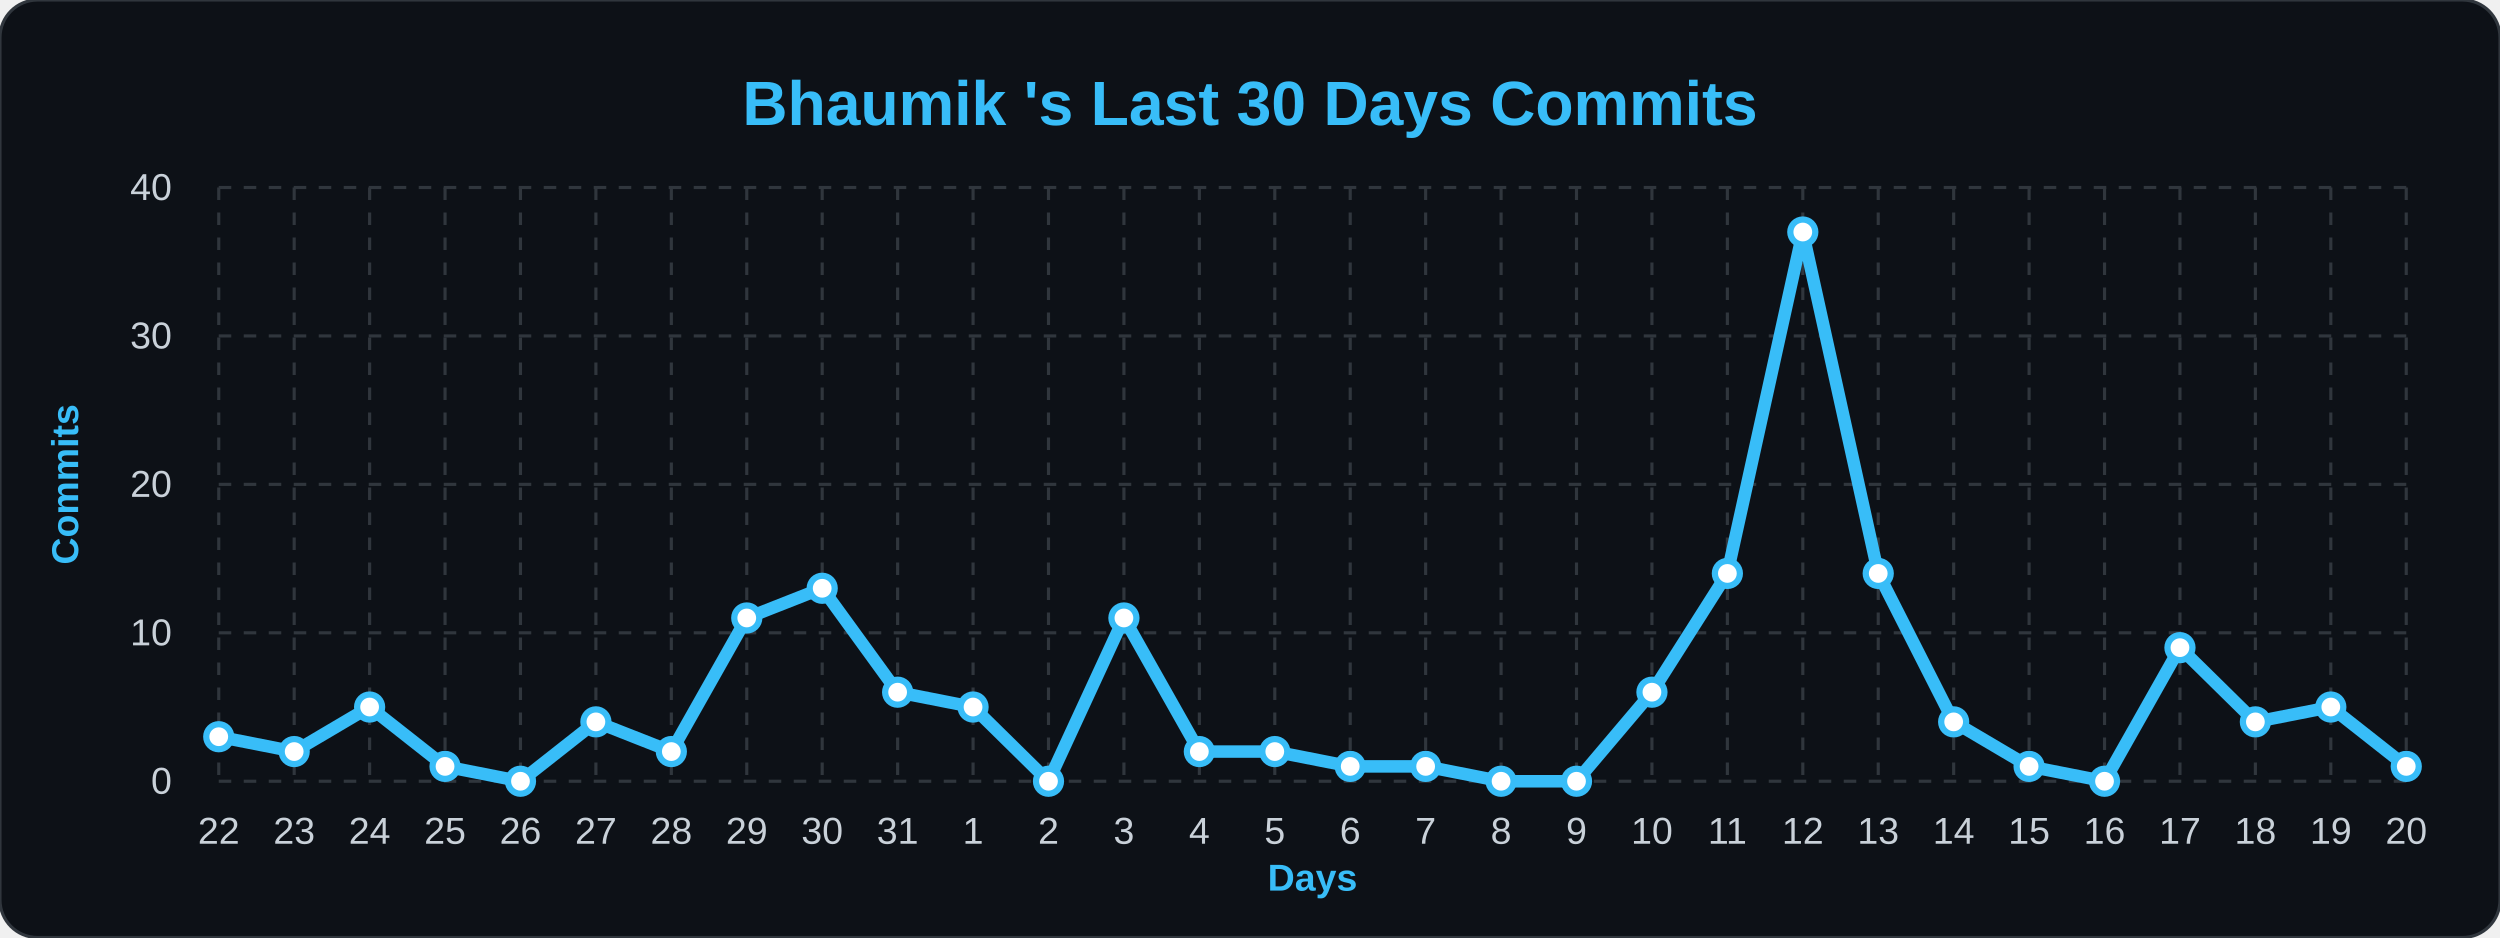
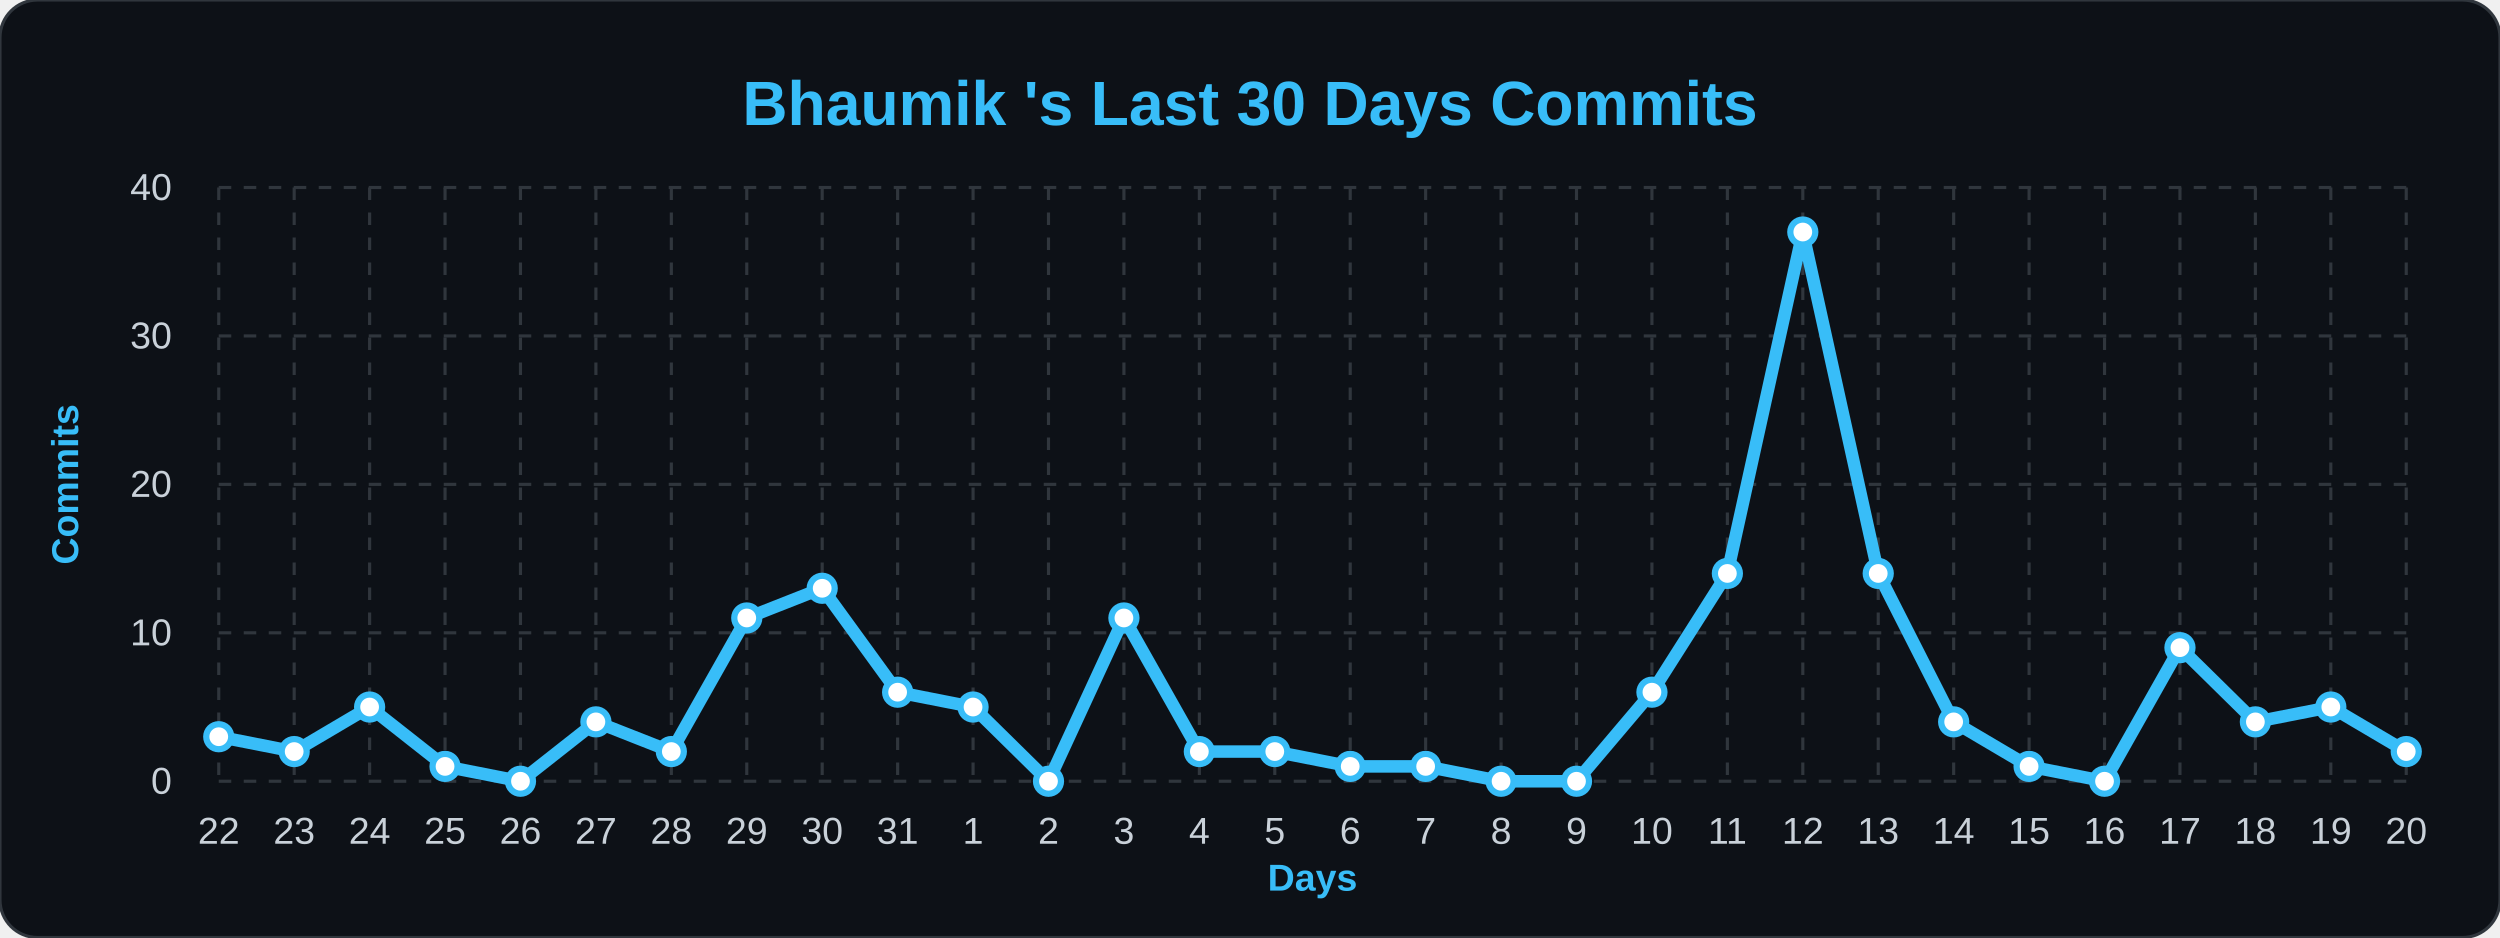
<svg xmlns="http://www.w3.org/2000/svg" width="100%" viewBox="0 0 800 300">
  <style>
        .bg { fill: #0d1117; }
        .title { font: bold 20px 'Segoe UI', Arial, sans-serif; fill: #38bdf8; }
        .axis-label { font: bold 12px 'Segoe UI', Arial, sans-serif; fill: #38bdf8; }
        .tick-label { font: 12px 'Segoe UI', Arial, sans-serif; fill: #c9d1d9; }
        .grid { stroke: #30363d; stroke-width: 1; stroke-dasharray: 4 4; }
        .line { fill: none; stroke: #38bdf8; stroke-width: 4; stroke-linejoin: round; }
        .dot { fill: #ffffff; stroke: #38bdf8; stroke-width: 2; }
    </style>
  <rect width="800" height="300" rx="12" class="bg" stroke="#30363d" stroke-width="1" />
  <text x="400" y="40" class="title" text-anchor="middle">Bhaumik 's Last 30 Days Commits</text>
  <text x="25" y="155" class="axis-label" text-anchor="middle" transform="rotate(-90 25,155)">Commits</text>
  <text x="420" y="285" class="axis-label" text-anchor="middle">Days</text>
  <line x1="70" y1="250.0" x2="770" y2="250.0" class="grid" />
  <text x="55" y="254.0" class="tick-label" text-anchor="end">0</text>
  <line x1="70" y1="202.5" x2="770" y2="202.5" class="grid" />
  <text x="55" y="206.5" class="tick-label" text-anchor="end">10</text>
  <line x1="70" y1="155.0" x2="770" y2="155.0" class="grid" />
  <text x="55" y="159.0" class="tick-label" text-anchor="end">20</text>
  <line x1="70" y1="107.5" x2="770" y2="107.5" class="grid" />
  <text x="55" y="111.5" class="tick-label" text-anchor="end">30</text>
  <line x1="70" y1="60.0" x2="770" y2="60.0" class="grid" />
  <text x="55" y="64.0" class="tick-label" text-anchor="end">40</text>
  <line x1="70.0" y1="60" x2="70.0" y2="250" class="grid" />
  <text x="70.0" y="270" class="tick-label" text-anchor="middle">22</text>
  <line x1="94.138" y1="60" x2="94.138" y2="250" class="grid" />
  <text x="94.138" y="270" class="tick-label" text-anchor="middle">23</text>
  <line x1="118.276" y1="60" x2="118.276" y2="250" class="grid" />
  <text x="118.276" y="270" class="tick-label" text-anchor="middle">24</text>
  <line x1="142.414" y1="60" x2="142.414" y2="250" class="grid" />
  <text x="142.414" y="270" class="tick-label" text-anchor="middle">25</text>
  <line x1="166.552" y1="60" x2="166.552" y2="250" class="grid" />
  <text x="166.552" y="270" class="tick-label" text-anchor="middle">26</text>
  <line x1="190.69" y1="60" x2="190.69" y2="250" class="grid" />
  <text x="190.69" y="270" class="tick-label" text-anchor="middle">27</text>
  <line x1="214.828" y1="60" x2="214.828" y2="250" class="grid" />
  <text x="214.828" y="270" class="tick-label" text-anchor="middle">28</text>
  <line x1="238.966" y1="60" x2="238.966" y2="250" class="grid" />
  <text x="238.966" y="270" class="tick-label" text-anchor="middle">29</text>
  <line x1="263.103" y1="60" x2="263.103" y2="250" class="grid" />
  <text x="263.103" y="270" class="tick-label" text-anchor="middle">30</text>
  <line x1="287.241" y1="60" x2="287.241" y2="250" class="grid" />
  <text x="287.241" y="270" class="tick-label" text-anchor="middle">31</text>
  <line x1="311.379" y1="60" x2="311.379" y2="250" class="grid" />
  <text x="311.379" y="270" class="tick-label" text-anchor="middle">1</text>
  <line x1="335.517" y1="60" x2="335.517" y2="250" class="grid" />
  <text x="335.517" y="270" class="tick-label" text-anchor="middle">2</text>
  <line x1="359.655" y1="60" x2="359.655" y2="250" class="grid" />
  <text x="359.655" y="270" class="tick-label" text-anchor="middle">3</text>
  <line x1="383.793" y1="60" x2="383.793" y2="250" class="grid" />
  <text x="383.793" y="270" class="tick-label" text-anchor="middle">4</text>
  <line x1="407.931" y1="60" x2="407.931" y2="250" class="grid" />
  <text x="407.931" y="270" class="tick-label" text-anchor="middle">5</text>
  <line x1="432.069" y1="60" x2="432.069" y2="250" class="grid" />
  <text x="432.069" y="270" class="tick-label" text-anchor="middle">6</text>
  <line x1="456.207" y1="60" x2="456.207" y2="250" class="grid" />
  <text x="456.207" y="270" class="tick-label" text-anchor="middle">7</text>
  <line x1="480.345" y1="60" x2="480.345" y2="250" class="grid" />
  <text x="480.345" y="270" class="tick-label" text-anchor="middle">8</text>
  <line x1="504.483" y1="60" x2="504.483" y2="250" class="grid" />
  <text x="504.483" y="270" class="tick-label" text-anchor="middle">9</text>
  <line x1="528.621" y1="60" x2="528.621" y2="250" class="grid" />
  <text x="528.621" y="270" class="tick-label" text-anchor="middle">10</text>
  <line x1="552.759" y1="60" x2="552.759" y2="250" class="grid" />
  <text x="552.759" y="270" class="tick-label" text-anchor="middle">11</text>
  <line x1="576.897" y1="60" x2="576.897" y2="250" class="grid" />
  <text x="576.897" y="270" class="tick-label" text-anchor="middle">12</text>
  <line x1="601.034" y1="60" x2="601.034" y2="250" class="grid" />
  <text x="601.034" y="270" class="tick-label" text-anchor="middle">13</text>
  <line x1="625.172" y1="60" x2="625.172" y2="250" class="grid" />
  <text x="625.172" y="270" class="tick-label" text-anchor="middle">14</text>
  <line x1="649.31" y1="60" x2="649.31" y2="250" class="grid" />
  <text x="649.31" y="270" class="tick-label" text-anchor="middle">15</text>
  <line x1="673.448" y1="60" x2="673.448" y2="250" class="grid" />
  <text x="673.448" y="270" class="tick-label" text-anchor="middle">16</text>
  <line x1="697.586" y1="60" x2="697.586" y2="250" class="grid" />
  <text x="697.586" y="270" class="tick-label" text-anchor="middle">17</text>
  <line x1="721.724" y1="60" x2="721.724" y2="250" class="grid" />
  <text x="721.724" y="270" class="tick-label" text-anchor="middle">18</text>
  <line x1="745.862" y1="60" x2="745.862" y2="250" class="grid" />
  <text x="745.862" y="270" class="tick-label" text-anchor="middle">19</text>
  <line x1="770.0" y1="60" x2="770.0" y2="250" class="grid" />
  <text x="770.0" y="270" class="tick-label" text-anchor="middle">20</text>
-   <path d="M 70.0,235.75 L 94.138,240.5 L 118.276,226.25 L 142.414,245.25 L 166.552,250.0 L 190.69,231.0 L 214.828,240.5 L 238.966,197.75 L 263.103,188.25 L 287.241,221.5 L 311.379,226.25 L 335.517,250.0 L 359.655,197.75 L 383.793,240.5 L 407.931,240.5 L 432.069,245.25 L 456.207,245.25 L 480.345,250.0 L 504.483,250.0 L 528.621,221.5 L 552.759,183.5 L 576.897,74.25 L 601.034,183.5 L 625.172,231.0 L 649.31,245.25 L 673.448,250.0 L 697.586,207.25 L 721.724,231.0 L 745.862,226.25 L 770.0,245.25" class="line" />
+   <path d="M 70.0,235.75 L 94.138,240.5 L 118.276,226.25 L 142.414,245.25 L 166.552,250.0 L 190.69,231.0 L 214.828,240.5 L 238.966,197.75 L 263.103,188.25 L 287.241,221.5 L 311.379,226.25 L 335.517,250.0 L 359.655,197.75 L 383.793,240.5 L 407.931,240.5 L 432.069,245.25 L 456.207,245.25 L 480.345,250.0 L 504.483,250.0 L 528.621,221.5 L 552.759,183.5 L 576.897,74.25 L 601.034,183.5 L 625.172,231.0 L 649.31,245.25 L 673.448,250.0 L 697.586,207.25 L 721.724,231.0 L 745.862,226.25 L 770.0,240.5" class="line" />
  <g>
    <circle cx="70.0" cy="235.75" r="4" class="dot" />
  </g>
  <g>
    <circle cx="94.138" cy="240.5" r="4" class="dot" />
  </g>
  <g>
    <circle cx="118.276" cy="226.25" r="4" class="dot" />
  </g>
  <g>
    <circle cx="142.414" cy="245.25" r="4" class="dot" />
  </g>
  <g>
    <circle cx="166.552" cy="250.0" r="4" class="dot" />
  </g>
  <g>
    <circle cx="190.69" cy="231.0" r="4" class="dot" />
  </g>
  <g>
    <circle cx="214.828" cy="240.5" r="4" class="dot" />
  </g>
  <g>
    <circle cx="238.966" cy="197.75" r="4" class="dot" />
  </g>
  <g>
    <circle cx="263.103" cy="188.25" r="4" class="dot" />
  </g>
  <g>
    <circle cx="287.241" cy="221.5" r="4" class="dot" />
  </g>
  <g>
    <circle cx="311.379" cy="226.25" r="4" class="dot" />
  </g>
  <g>
    <circle cx="335.517" cy="250.0" r="4" class="dot" />
  </g>
  <g>
    <circle cx="359.655" cy="197.75" r="4" class="dot" />
  </g>
  <g>
    <circle cx="383.793" cy="240.5" r="4" class="dot" />
  </g>
  <g>
    <circle cx="407.931" cy="240.5" r="4" class="dot" />
  </g>
  <g>
    <circle cx="432.069" cy="245.25" r="4" class="dot" />
  </g>
  <g>
    <circle cx="456.207" cy="245.25" r="4" class="dot" />
  </g>
  <g>
    <circle cx="480.345" cy="250.0" r="4" class="dot" />
  </g>
  <g>
    <circle cx="504.483" cy="250.0" r="4" class="dot" />
  </g>
  <g>
    <circle cx="528.621" cy="221.5" r="4" class="dot" />
  </g>
  <g>
    <circle cx="552.759" cy="183.5" r="4" class="dot" />
  </g>
  <g>
    <circle cx="576.897" cy="74.25" r="4" class="dot" />
  </g>
  <g>
    <circle cx="601.034" cy="183.5" r="4" class="dot" />
  </g>
  <g>
    <circle cx="625.172" cy="231.0" r="4" class="dot" />
  </g>
  <g>
    <circle cx="649.31" cy="245.25" r="4" class="dot" />
  </g>
  <g>
    <circle cx="673.448" cy="250.0" r="4" class="dot" />
  </g>
  <g>
    <circle cx="697.586" cy="207.25" r="4" class="dot" />
  </g>
  <g>
    <circle cx="721.724" cy="231.0" r="4" class="dot" />
  </g>
  <g>
    <circle cx="745.862" cy="226.25" r="4" class="dot" />
  </g>
  <g>
-     <circle cx="770.0" cy="245.25" r="4" class="dot" />
+     <circle cx="770.0" cy="240.5" r="4" class="dot" />
  </g>
</svg>
